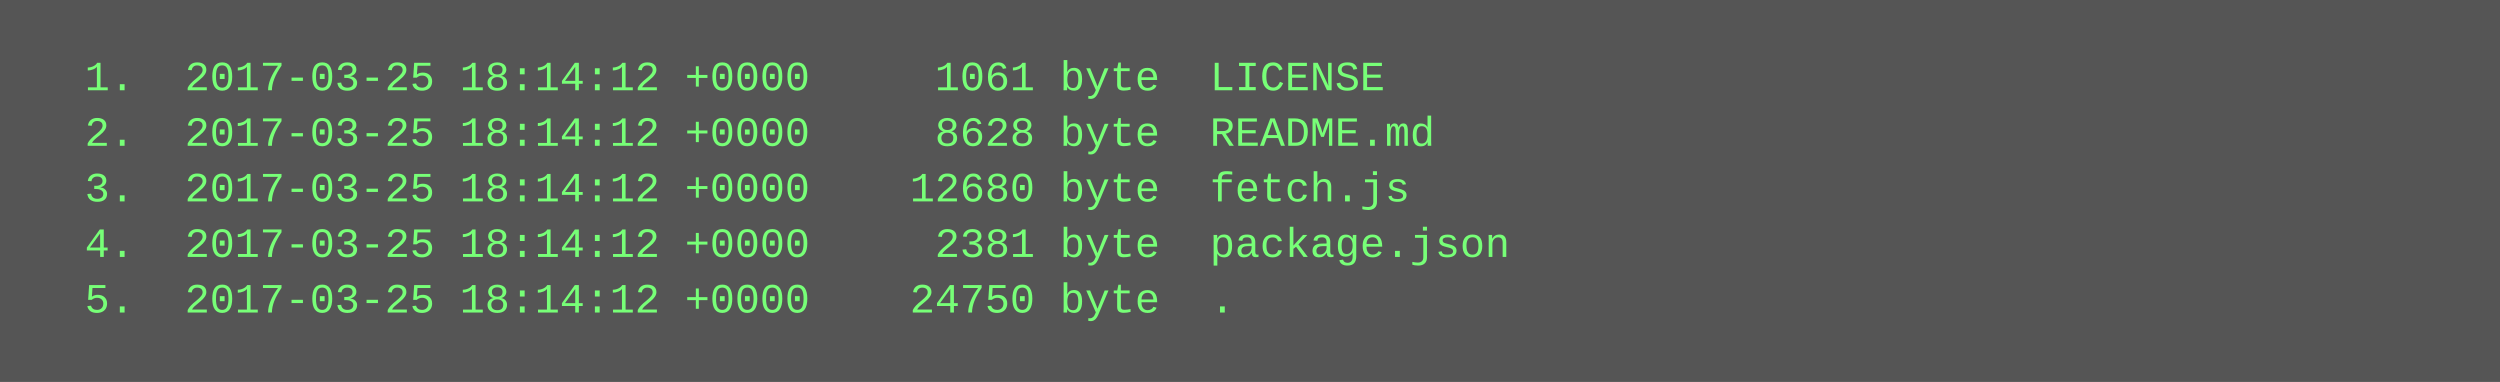
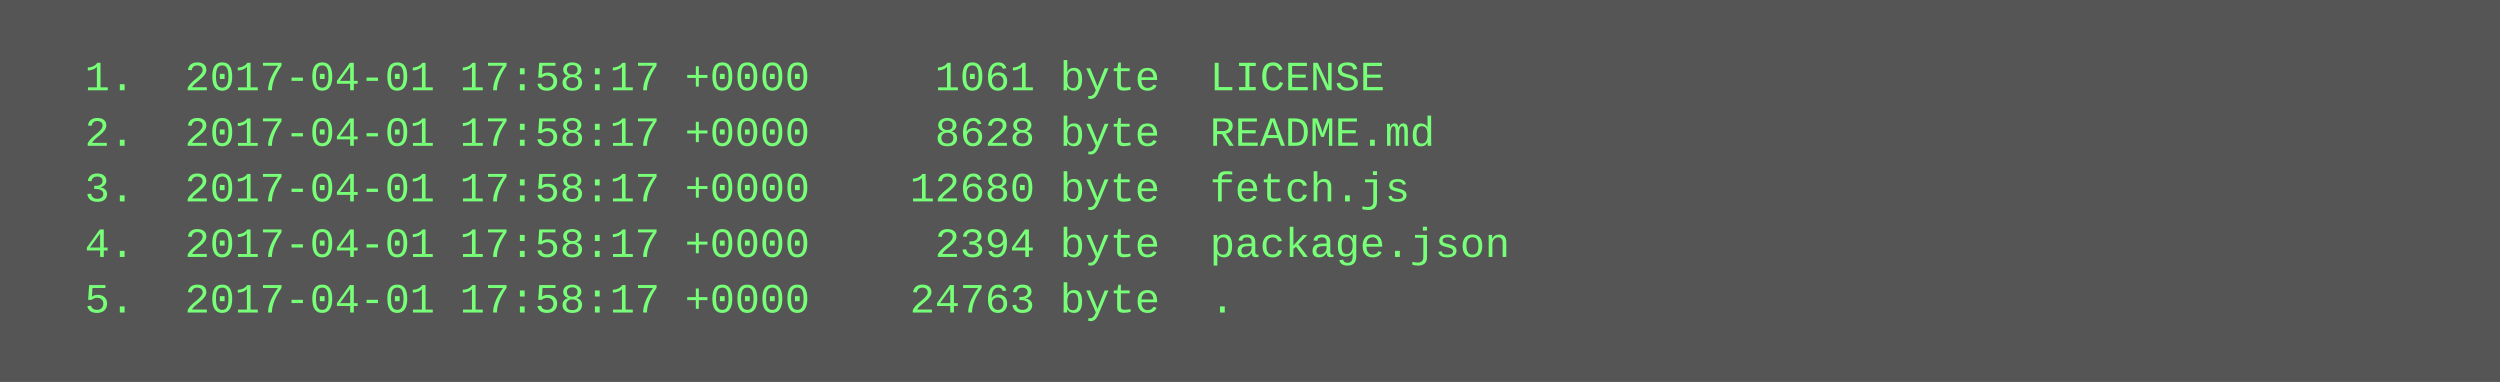
<svg xmlns="http://www.w3.org/2000/svg" height="110" width="720">
  <rect height="110" fill="#555" width="720" />
  <text fill="#7f7" font-family="Courier New" font-size="12" xml:space="preserve">
-     <tspan x="10" y="26">  1.  2017-03-25 18:14:12 +0000     1061 byte  LICENSE</tspan>
-     <tspan x="10" y="42">  2.  2017-03-25 18:14:12 +0000     8628 byte  README.md</tspan>
-     <tspan x="10" y="58">  3.  2017-03-25 18:14:12 +0000    12680 byte  fetch.js</tspan>
-     <tspan x="10" y="74">  4.  2017-03-25 18:14:12 +0000     2381 byte  package.json</tspan>
-     <tspan x="10" y="90">  5.  2017-03-25 18:14:12 +0000    24750 byte  .</tspan>
+     <tspan x="10" y="26">  1.  2017-04-01 17:58:17 +0000     1061 byte  LICENSE</tspan>
+     <tspan x="10" y="42">  2.  2017-04-01 17:58:17 +0000     8628 byte  README.md</tspan>
+     <tspan x="10" y="58">  3.  2017-04-01 17:58:17 +0000    12680 byte  fetch.js</tspan>
+     <tspan x="10" y="74">  4.  2017-04-01 17:58:17 +0000     2394 byte  package.json</tspan>
+     <tspan x="10" y="90">  5.  2017-04-01 17:58:17 +0000    24763 byte  .</tspan>
  </text>
</svg>
